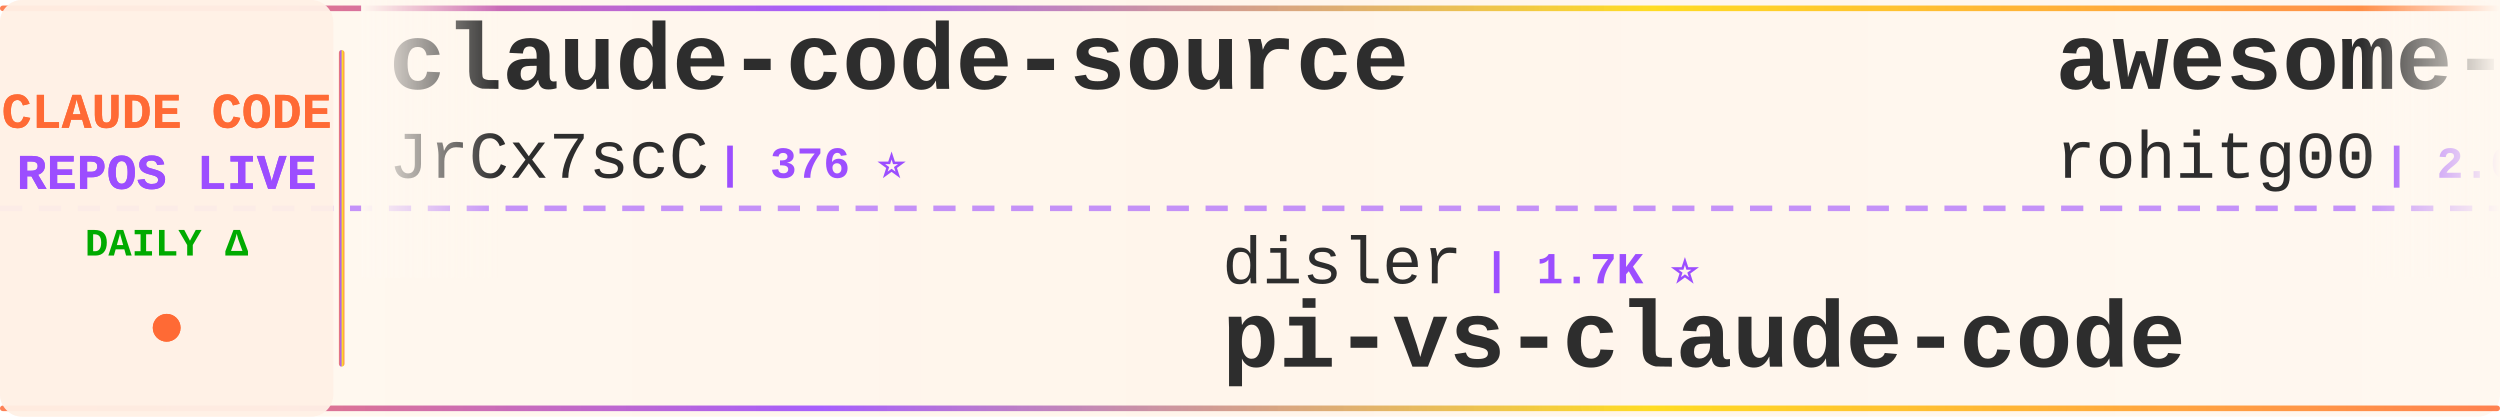
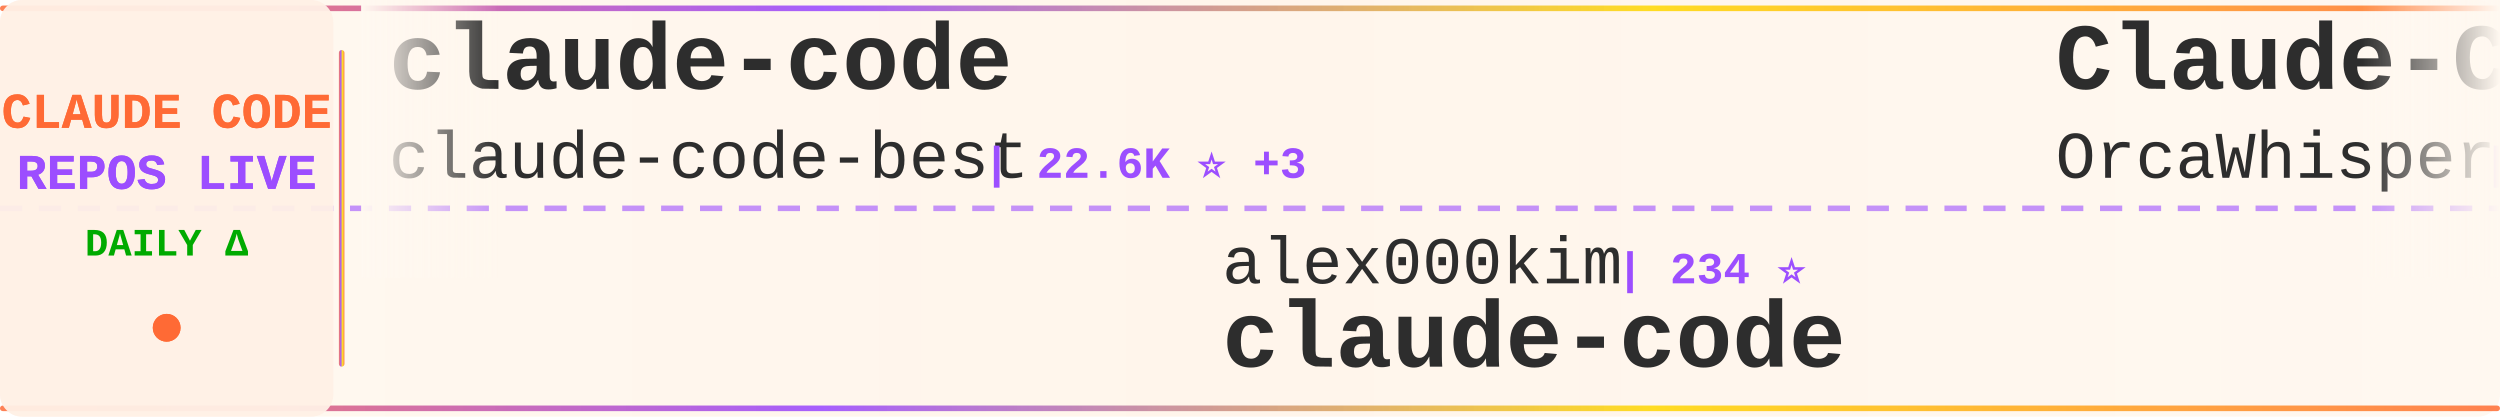
<svg xmlns="http://www.w3.org/2000/svg" width="900" height="150">
  <defs>
    <linearGradient id="tickerBg" x1="0%" y1="0%" x2="100%" y2="0%">
      <stop offset="0%" style="stop-color:#fff8f0;stop-opacity:0.98" />
      <stop offset="50%" style="stop-color:#fff5eb;stop-opacity:1" />
      <stop offset="100%" style="stop-color:#fff8f0;stop-opacity:0.98" />
    </linearGradient>
    <linearGradient id="borderGrad" x1="0%" y1="0%" x2="100%" y2="0%">
      <stop offset="0%" style="stop-color:#FF6B35;stop-opacity:0.85">
        <animate attributeName="stop-opacity" values="0.85;1;0.85" dur="2s" repeatCount="indefinite" />
      </stop>
      <stop offset="33%" style="stop-color:#9C4EFF;stop-opacity:0.9">
        <animate attributeName="stop-opacity" values="0.9;1;0.9" dur="2.2s" repeatCount="indefinite" />
      </stop>
      <stop offset="66%" style="stop-color:#FFD700;stop-opacity:0.85">
        <animate attributeName="stop-opacity" values="0.85;1;0.85" dur="1.8s" repeatCount="indefinite" />
      </stop>
      <stop offset="100%" style="stop-color:#FF6B35;stop-opacity:0.85">
        <animate attributeName="stop-opacity" values="0.85;1;0.85" dur="2s" repeatCount="indefinite" />
      </stop>
    </linearGradient>
    <filter id="textGlow">
      <feGaussianBlur stdDeviation="0.15" result="coloredBlur" />
      <feMerge>
        <feMergeNode in="coloredBlur" />
        <feMergeNode in="SourceGraphic" />
      </feMerge>
    </filter>
    <filter id="metricGlow">
      <feGaussianBlur stdDeviation="0.2" result="coloredBlur" />
      <feMerge>
        <feMergeNode in="coloredBlur" />
        <feMergeNode in="SourceGraphic" />
      </feMerge>
    </filter>
    <linearGradient id="leftFade" x1="0%" y1="0%" x2="100%" y2="0%">
      <stop offset="0%" style="stop-color:#fff8f0;stop-opacity:1" />
      <stop offset="100%" style="stop-color:#fff8f0;stop-opacity:0" />
    </linearGradient>
    <linearGradient id="rightFade" x1="0%" y1="0%" x2="100%" y2="0%">
      <stop offset="0%" style="stop-color:#fff8f0;stop-opacity:0" />
      <stop offset="100%" style="stop-color:#fff8f0;stop-opacity:1" />
    </linearGradient>
  </defs>
  <rect width="900" height="150" fill="url(#tickerBg)" rx="8" />
  <rect x="0" y="2" width="900" height="2" fill="url(#borderGrad)" rx="1" />
  <rect x="0" y="146" width="900" height="2" fill="url(#borderGrad)" rx="1" />
  <line x1="0" y1="75" x2="900" y2="75" stroke="#9C4EFF" stroke-width="2" stroke-dasharray="8 6" opacity="0.6" />
  <rect x="0" y="0" width="120" height="150" fill="#fff0e6" opacity="0.95" rx="8" />
  <text x="60" y="46" font-family="'Courier New', monospace" font-size="18" font-weight="bold" fill="#FF6B35" text-anchor="middle" filter="url(#textGlow)">
    CLAUDE CODE
  </text>
  <text x="60" y="68" font-family="'Courier New', monospace" font-size="18" font-weight="bold" fill="#9C4EFF" text-anchor="middle" filter="url(#textGlow)">
    REPOS LIVE
  </text>
  <text x="60" y="92" font-family="'Courier New', monospace" font-size="14" font-weight="bold" fill="#00aa00" text-anchor="middle">
    DAILY Δ
  </text>
  <circle cx="60" cy="118" r="5" fill="#FF6B35" filter="url(#metricGlow)">
    <animate attributeName="r" values="4;6;4" dur="1.5s" repeatCount="indefinite" />
    <animate attributeName="opacity" values="0.6;1;0.6" dur="1.5s" repeatCount="indefinite" />
  </circle>
  <rect x="122" y="18" width="2" height="114" fill="url(#borderGrad)" rx="1" />
  <clipPath id="tickerClip">
    <rect x="130" y="0" width="770" height="150" />
  </clipPath>
  <g clip-path="url(#tickerClip)">
    <g id="tickerItems">
      <animateTransform attributeName="transform" attributeType="XML" type="translate" from="0 0" to="-3000 0" dur="54s" repeatCount="indefinite" />
      <g transform="translate(0, 0)">
-         <text x="140" y="32" font-family="'Courier New', monospace" font-size="34" font-weight="bold" fill="#2d2d2d">claude-code-source</text>
-         <text x="140" y="64" font-family="'Courier New', monospace" font-size="24" font-weight="normal" fill="#2d2d2d" opacity="1.0">JrCx7scC</text>
-         <text x="258" y="64" font-family="'Courier New', monospace" font-size="16" font-weight="bold" fill="#9C4EFF"> | 376 ⭐</text>
+         <text x="140" y="32" font-family="'Courier New', monospace" font-size="34" font-weight="bold" fill="#2d2d2d">claude-code</text>
+         <text x="140" y="64" font-family="'Courier New', monospace" font-size="24" font-weight="normal" fill="#2d2d2d" opacity="1.0">claude-code-best</text>
+         <text x="354" y="64" font-family="'Courier New', monospace" font-size="16" font-weight="bold" fill="#9C4EFF"> | 22.6K ⭐ +3</text>
      </g>
      <g transform="translate(300, 0)">
-         <text x="140" y="102" font-family="'Courier New', monospace" font-size="24" font-weight="normal" fill="#2d2d2d" opacity="1.0">disler</text>
-         <text x="234" y="102" font-family="'Courier New', monospace" font-size="16" font-weight="bold" fill="#9C4EFF"> | 1.7K ⭐</text>
-         <text x="140" y="132" font-family="'Courier New', monospace" font-size="34" font-weight="bold" fill="#2d2d2d">pi-vs-claude-code</text>
+         <text x="140" y="102" font-family="'Courier New', monospace" font-size="24" font-weight="normal" fill="#2d2d2d" opacity="1.0">alex000kim</text>
+         <text x="282" y="102" font-family="'Courier New', monospace" font-size="16" font-weight="bold" fill="#9C4EFF"> | 234 ⭐</text>
+         <text x="140" y="132" font-family="'Courier New', monospace" font-size="34" font-weight="bold" fill="#2d2d2d">claude-code</text>
      </g>
      <g transform="translate(600, 0)">
-         <text x="140" y="32" font-family="'Courier New', monospace" font-size="34" font-weight="bold" fill="#2d2d2d">awesome-claude-code-tool...</text>
-         <text x="140" y="64" font-family="'Courier New', monospace" font-size="24" font-weight="normal" fill="#2d2d2d" opacity="1.0">rohitg00</text>
-         <text x="258" y="64" font-family="'Courier New', monospace" font-size="16" font-weight="bold" fill="#9C4EFF"> | 2.6K ⭐</text>
+         <text x="140" y="32" font-family="'Courier New', monospace" font-size="34" font-weight="bold" fill="#2d2d2d">Claude-Code</text>
+         <text x="140" y="64" font-family="'Courier New', monospace" font-size="24" font-weight="normal" fill="#2d2d2d" opacity="1.0">OrcaWhisper</text>
+         <text x="294" y="64" font-family="'Courier New', monospace" font-size="16" font-weight="bold" fill="#9C4EFF"> | 97 ⭐ +1</text>
      </g>
      <g transform="translate(900, 0)">
-         <text x="140" y="102" font-family="'Courier New', monospace" font-size="24" font-weight="normal" fill="#2d2d2d" opacity="1.0">ChrisWiles</text>
-         <text x="282" y="102" font-family="'Courier New', monospace" font-size="16" font-weight="bold" fill="#9C4EFF"> | 6.1K ⭐</text>
-         <text x="140" y="132" font-family="'Courier New', monospace" font-size="34" font-weight="bold" fill="#2d2d2d">claude-code-showcase</text>
+         <text x="140" y="102" font-family="'Courier New', monospace" font-size="24" font-weight="normal" fill="#2d2d2d" opacity="1.0">darcyegb</text>
+         <text x="258" y="102" font-family="'Courier New', monospace" font-size="16" font-weight="bold" fill="#9C4EFF"> | 764 ⭐</text>
+         <text x="140" y="132" font-family="'Courier New', monospace" font-size="34" font-weight="bold" fill="#2d2d2d">ClaudeCodeAgents</text>
      </g>
      <g transform="translate(1200, 0)">
-         <text x="140" y="32" font-family="'Courier New', monospace" font-size="34" font-weight="bold" fill="#2d2d2d">awesome-claude-code</text>
-         <text x="140" y="64" font-family="'Courier New', monospace" font-size="24" font-weight="normal" fill="#2d2d2d" opacity="1.0">jqueryscript</text>
-         <text x="306" y="64" font-family="'Courier New', monospace" font-size="16" font-weight="bold" fill="#9C4EFF"> | 516 ⭐</text>
+         <text x="140" y="32" font-family="'Courier New', monospace" font-size="34" font-weight="bold" fill="#2d2d2d">claude-code-workflows</text>
+         <text x="140" y="64" font-family="'Courier New', monospace" font-size="24" font-weight="normal" fill="#2d2d2d" opacity="1.0">OneRedOak</text>
+         <text x="270" y="64" font-family="'Courier New', monospace" font-size="16" font-weight="bold" fill="#9C4EFF"> | 3.9K ⭐</text>
      </g>
      <g transform="translate(1500, 0)">
-         <text x="140" y="102" font-family="'Courier New', monospace" font-size="24" font-weight="normal" fill="#2d2d2d" opacity="1.0">fuergaosi233</text>
-         <text x="306" y="102" font-family="'Courier New', monospace" font-size="16" font-weight="bold" fill="#9C4EFF"> | 2.8K ⭐</text>
-         <text x="140" y="132" font-family="'Courier New', monospace" font-size="34" font-weight="bold" fill="#2d2d2d">claude-code-proxy</text>
+         <text x="140" y="102" font-family="'Courier New', monospace" font-size="24" font-weight="normal" fill="#2d2d2d" opacity="1.0">jqueryscript</text>
+         <text x="306" y="102" font-family="'Courier New', monospace" font-size="16" font-weight="bold" fill="#9C4EFF"> | 516 ⭐</text>
+         <text x="140" y="132" font-family="'Courier New', monospace" font-size="34" font-weight="bold" fill="#2d2d2d">awesome-claude-code</text>
      </g>
      <g transform="translate(1800, 0)">
-         <text x="140" y="32" font-family="'Courier New', monospace" font-size="34" font-weight="bold" fill="#2d2d2d">claude-code-guide</text>
-         <text x="140" y="64" font-family="'Courier New', monospace" font-size="24" font-weight="normal" fill="#2d2d2d" opacity="1.0">Cranot</text>
-         <text x="234" y="64" font-family="'Courier New', monospace" font-size="16" font-weight="bold" fill="#9C4EFF"> | 2.9K ⭐ -1</text>
+         <text x="140" y="32" font-family="'Courier New', monospace" font-size="34" font-weight="bold" fill="#2d2d2d">claude-code-showcase</text>
+         <text x="140" y="64" font-family="'Courier New', monospace" font-size="24" font-weight="normal" fill="#2d2d2d" opacity="1.0">ChrisWiles</text>
+         <text x="282" y="64" font-family="'Courier New', monospace" font-size="16" font-weight="bold" fill="#9C4EFF"> | 6.1K ⭐ +1</text>
      </g>
      <g transform="translate(2100, 0)">
-         <text x="140" y="102" font-family="'Courier New', monospace" font-size="24" font-weight="normal" fill="#2d2d2d" opacity="1.0">T-Lab-CUHKSZ</text>
-         <text x="306" y="102" font-family="'Courier New', monospace" font-size="16" font-weight="bold" fill="#9C4EFF"> | 329 ⭐ +1</text>
+         <text x="140" y="102" font-family="'Courier New', monospace" font-size="24" font-weight="normal" fill="#2d2d2d" opacity="1.0">anthropics</text>
+         <text x="282" y="102" font-family="'Courier New', monospace" font-size="16" font-weight="bold" fill="#9C4EFF"> | 176.7K ⭐ +26</text>
+         <text x="140" y="132" font-family="'Courier New', monospace" font-size="34" font-weight="bold" fill="#2d2d2d">skills</text>
+       </g>
+       <g transform="translate(2400, 0)">
+         <text x="140" y="32" font-family="'Courier New', monospace" font-size="34" font-weight="bold" fill="#2d2d2d">claude-code-webui</text>
+         <text x="140" y="64" font-family="'Courier New', monospace" font-size="24" font-weight="normal" fill="#2d2d2d" opacity="1.0">sugyan</text>
+         <text x="234" y="64" font-family="'Courier New', monospace" font-size="16" font-weight="bold" fill="#9C4EFF"> | 1.1K ⭐</text>
+       </g>
+       <g transform="translate(2700, 0)">
+         <text x="140" y="102" font-family="'Courier New', monospace" font-size="24" font-weight="normal" fill="#2d2d2d" opacity="1.0">KPR111</text>
+         <text x="234" y="102" font-family="'Courier New', monospace" font-size="16" font-weight="bold" fill="#9C4EFF"> | 18 ⭐</text>
+         <text x="140" y="132" font-family="'Courier New', monospace" font-size="34" font-weight="bold" fill="#2d2d2d">Claude-Code</text>
+       </g>
+       <g transform="translate(3000, 0)">
+         <text x="140" y="32" font-family="'Courier New', monospace" font-size="34" font-weight="bold" fill="#2d2d2d">claude-code</text>
+         <text x="140" y="64" font-family="'Courier New', monospace" font-size="24" font-weight="normal" fill="#2d2d2d" opacity="1.0">claude-code-best</text>
+         <text x="354" y="64" font-family="'Courier New', monospace" font-size="16" font-weight="bold" fill="#9C4EFF"> | 22.6K ⭐ +3</text>
+       </g>
+       <g transform="translate(3300, 0)">
+         <text x="140" y="102" font-family="'Courier New', monospace" font-size="24" font-weight="normal" fill="#2d2d2d" opacity="1.0">alex000kim</text>
+         <text x="282" y="102" font-family="'Courier New', monospace" font-size="16" font-weight="bold" fill="#9C4EFF"> | 234 ⭐</text>
        <text x="140" y="132" font-family="'Courier New', monospace" font-size="34" font-weight="bold" fill="#2d2d2d">claude-code</text>
      </g>
-       <g transform="translate(2400, 0)">
-         <text x="140" y="32" font-family="'Courier New', monospace" font-size="34" font-weight="bold" fill="#2d2d2d">ralph-claude-code</text>
-         <text x="140" y="64" font-family="'Courier New', monospace" font-size="24" font-weight="normal" fill="#2d2d2d" opacity="1.0">frankbria</text>
-         <text x="270" y="64" font-family="'Courier New', monospace" font-size="16" font-weight="bold" fill="#9C4EFF"> | 9.6K ⭐</text>
-       </g>
-       <g transform="translate(2700, 0)">
-         <text x="140" y="102" font-family="'Courier New', monospace" font-size="24" font-weight="normal" fill="#2d2d2d" opacity="1.0">diet103</text>
-         <text x="246" y="102" font-family="'Courier New', monospace" font-size="16" font-weight="bold" fill="#9C4EFF"> | 10.0K ⭐</text>
-         <text x="140" y="132" font-family="'Courier New', monospace" font-size="34" font-weight="bold" fill="#2d2d2d">claude-code-infrastructu...</text>
-       </g>
-       <g transform="translate(3000, 0)">
-         <text x="140" y="32" font-family="'Courier New', monospace" font-size="34" font-weight="bold" fill="#2d2d2d">claude-code-source</text>
-         <text x="140" y="64" font-family="'Courier New', monospace" font-size="24" font-weight="normal" fill="#2d2d2d" opacity="1.0">JrCx7scC</text>
-         <text x="258" y="64" font-family="'Courier New', monospace" font-size="16" font-weight="bold" fill="#9C4EFF"> | 376 ⭐</text>
-       </g>
-       <g transform="translate(3300, 0)">
-         <text x="140" y="102" font-family="'Courier New', monospace" font-size="24" font-weight="normal" fill="#2d2d2d" opacity="1.0">disler</text>
-         <text x="234" y="102" font-family="'Courier New', monospace" font-size="16" font-weight="bold" fill="#9C4EFF"> | 1.7K ⭐</text>
-         <text x="140" y="132" font-family="'Courier New', monospace" font-size="34" font-weight="bold" fill="#2d2d2d">pi-vs-claude-code</text>
-       </g>
      <g transform="translate(3600, 0)">
-         <text x="140" y="32" font-family="'Courier New', monospace" font-size="34" font-weight="bold" fill="#2d2d2d">awesome-claude-code-tool...</text>
-         <text x="140" y="64" font-family="'Courier New', monospace" font-size="24" font-weight="normal" fill="#2d2d2d" opacity="1.0">rohitg00</text>
-         <text x="258" y="64" font-family="'Courier New', monospace" font-size="16" font-weight="bold" fill="#9C4EFF"> | 2.6K ⭐</text>
+         <text x="140" y="32" font-family="'Courier New', monospace" font-size="34" font-weight="bold" fill="#2d2d2d">Claude-Code</text>
+         <text x="140" y="64" font-family="'Courier New', monospace" font-size="24" font-weight="normal" fill="#2d2d2d" opacity="1.0">OrcaWhisper</text>
+         <text x="294" y="64" font-family="'Courier New', monospace" font-size="16" font-weight="bold" fill="#9C4EFF"> | 97 ⭐ +1</text>
      </g>
      <g transform="translate(3900, 0)">
-         <text x="140" y="102" font-family="'Courier New', monospace" font-size="24" font-weight="normal" fill="#2d2d2d" opacity="1.0">ChrisWiles</text>
-         <text x="282" y="102" font-family="'Courier New', monospace" font-size="16" font-weight="bold" fill="#9C4EFF"> | 6.1K ⭐</text>
-         <text x="140" y="132" font-family="'Courier New', monospace" font-size="34" font-weight="bold" fill="#2d2d2d">claude-code-showcase</text>
+         <text x="140" y="102" font-family="'Courier New', monospace" font-size="24" font-weight="normal" fill="#2d2d2d" opacity="1.0">darcyegb</text>
+         <text x="258" y="102" font-family="'Courier New', monospace" font-size="16" font-weight="bold" fill="#9C4EFF"> | 764 ⭐</text>
+         <text x="140" y="132" font-family="'Courier New', monospace" font-size="34" font-weight="bold" fill="#2d2d2d">ClaudeCodeAgents</text>
      </g>
    </g>
  </g>
  <rect x="130" y="0" width="50" height="100" fill="url(#leftFade)" />
  <rect x="850" y="0" width="50" height="100" fill="url(#rightFade)" />
</svg>
